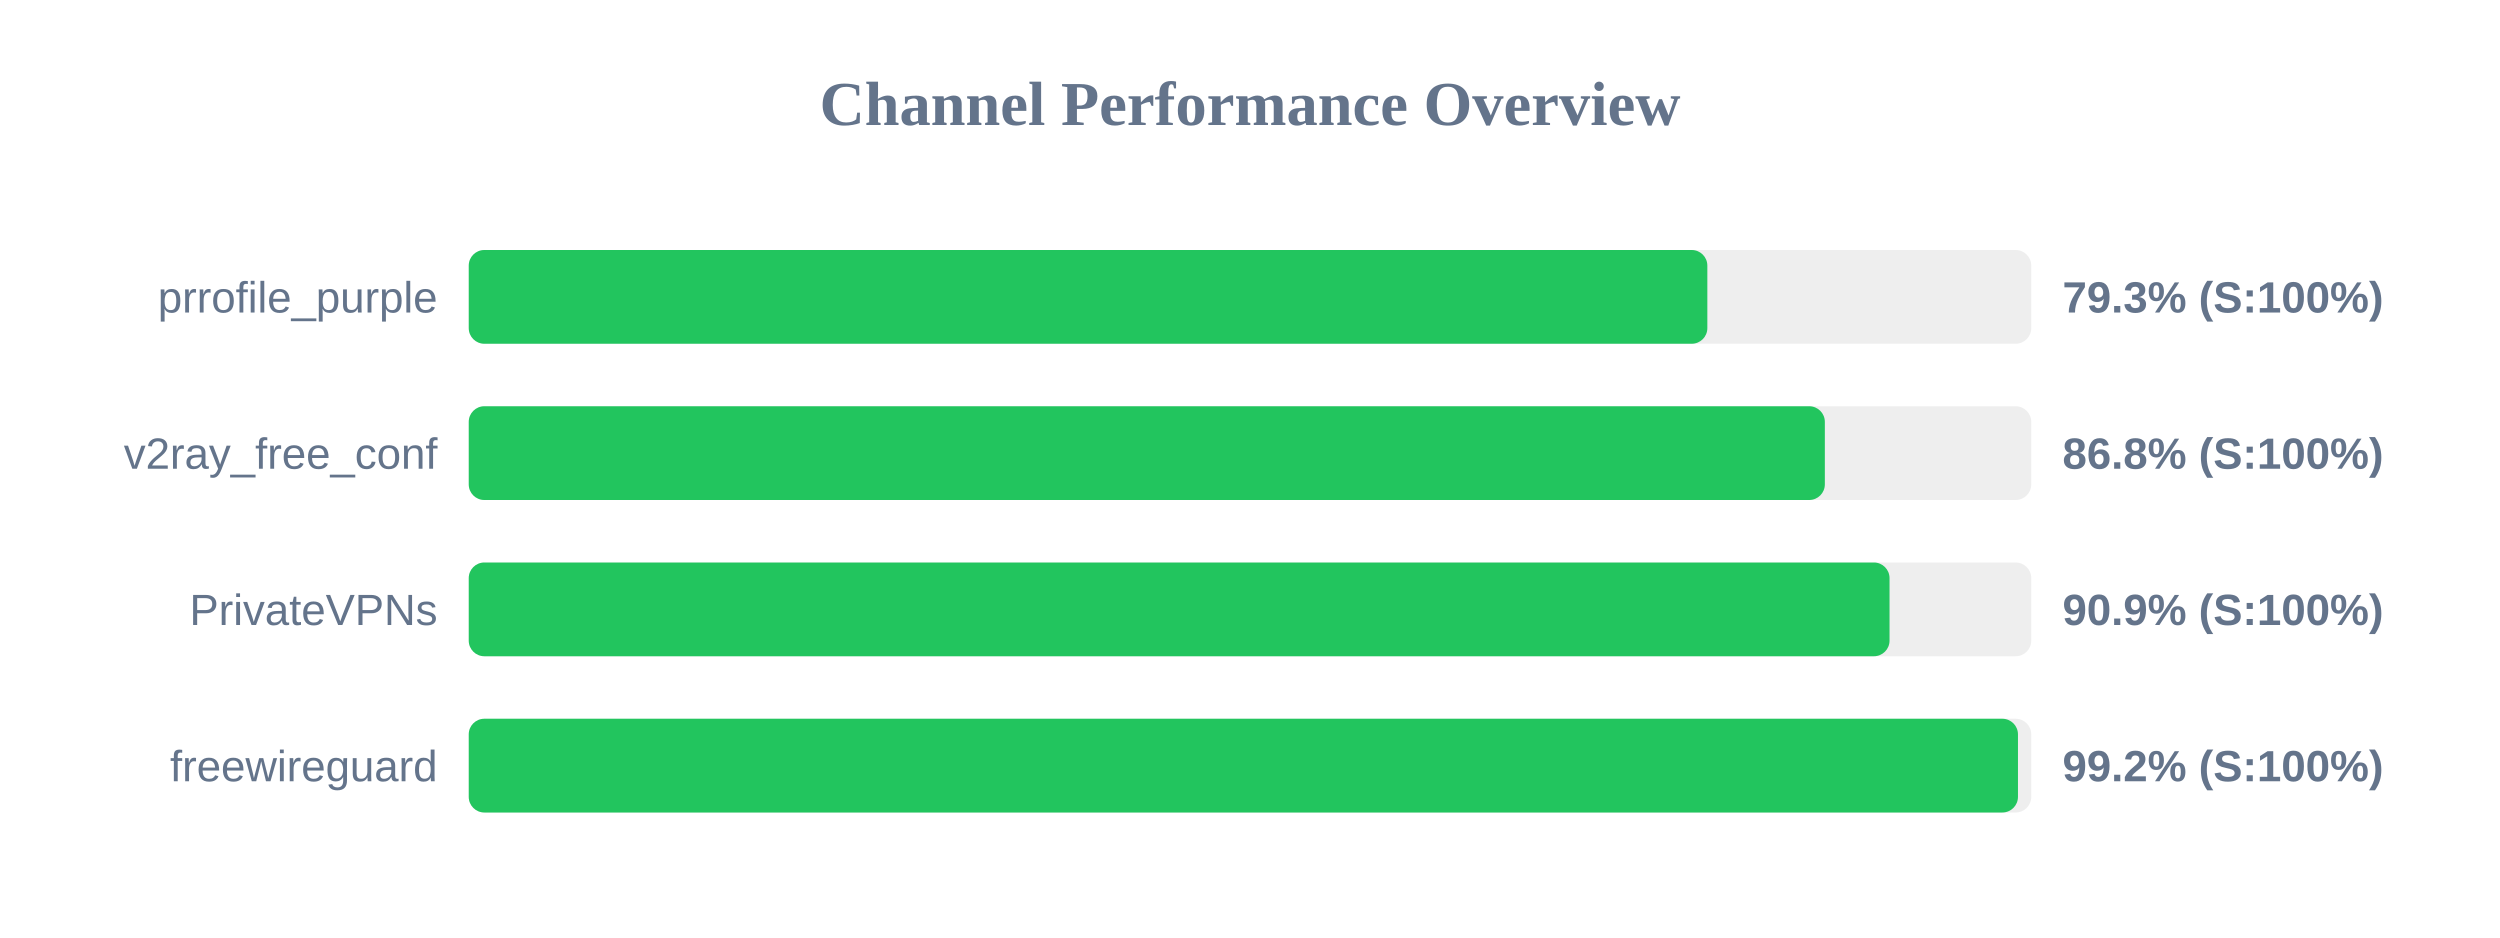
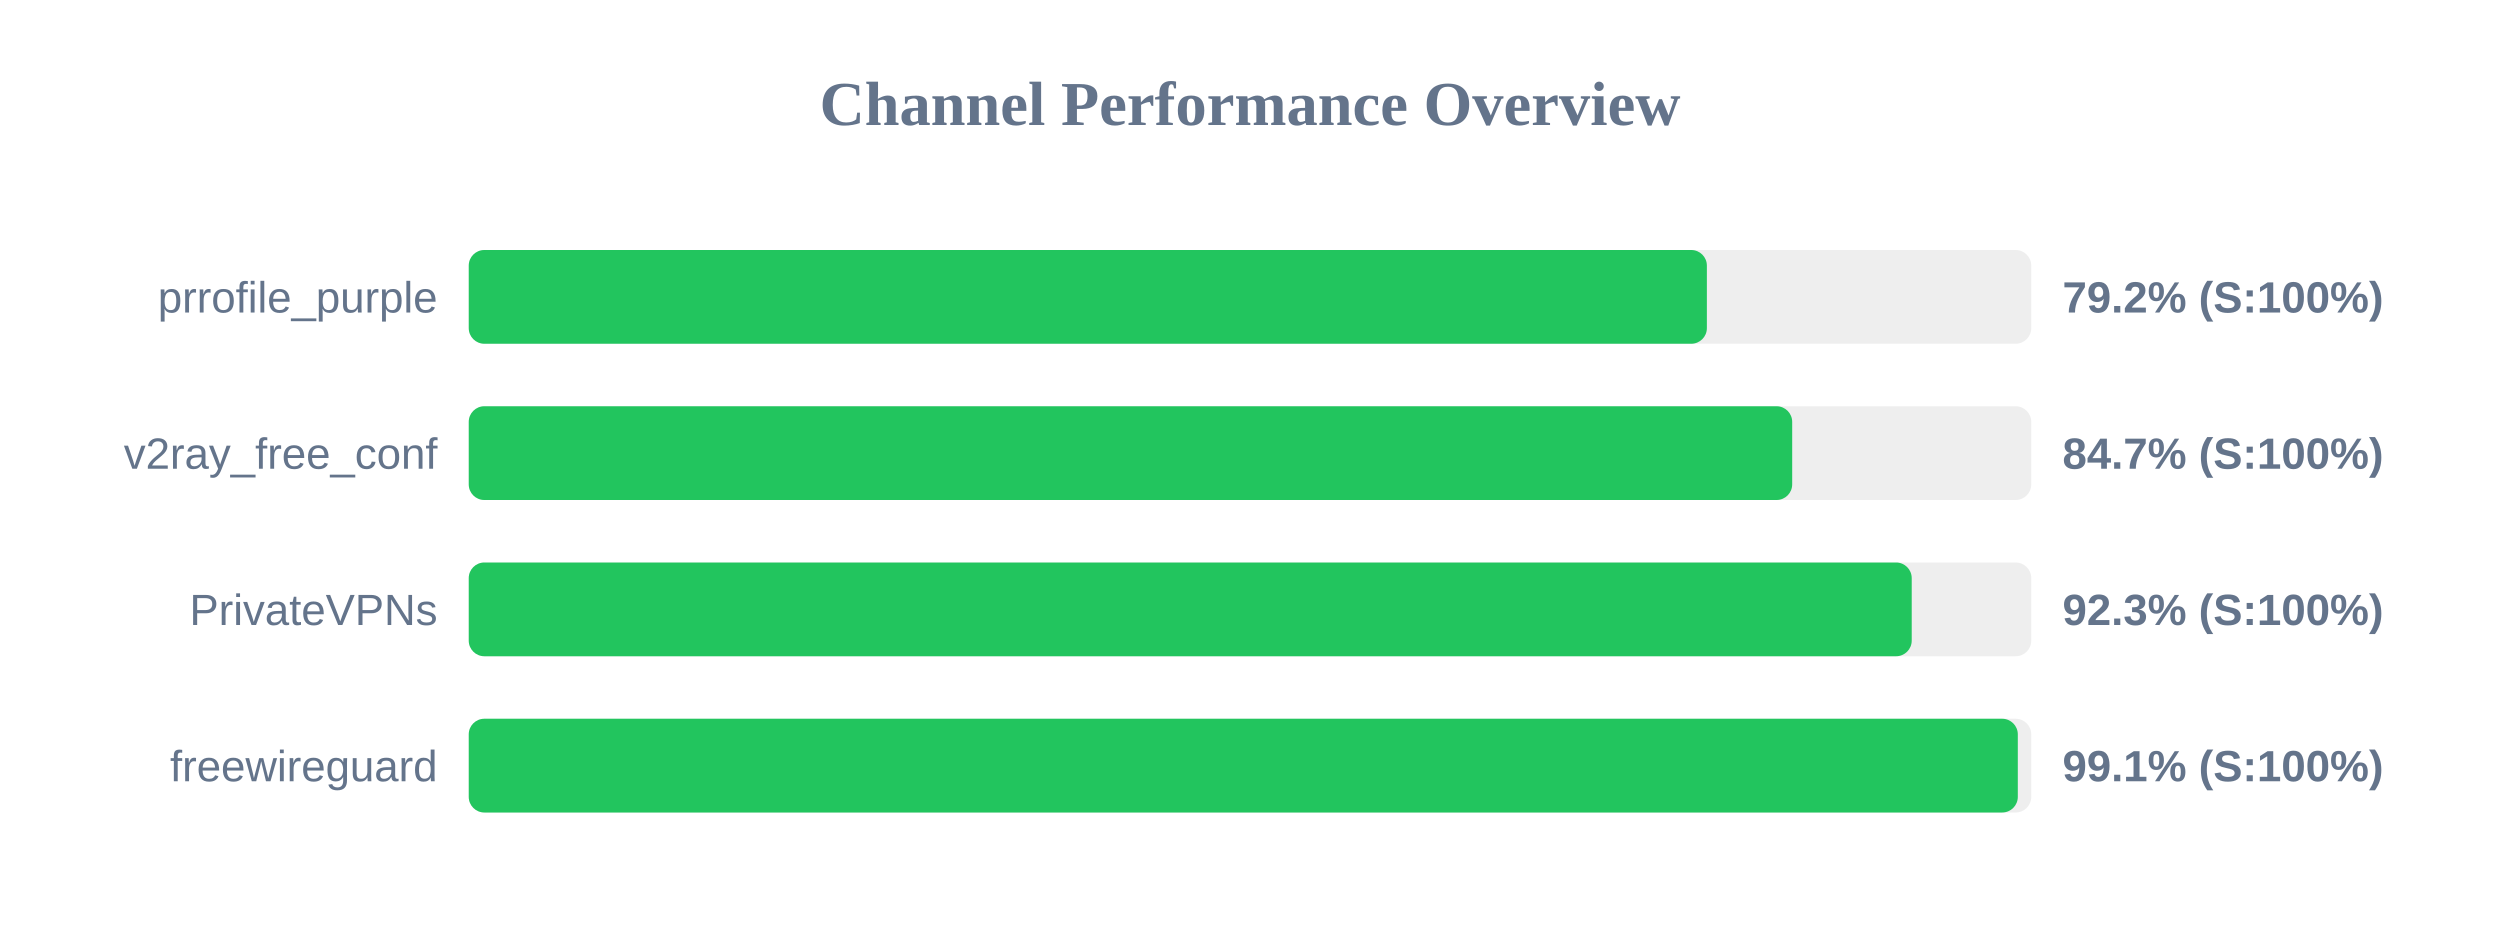
<svg xmlns="http://www.w3.org/2000/svg" width="800" height="300" version="1.1">
  <style>
        .row { font: 14px Arial; fill: #64748b; }
        .score { font: bold 14px Arial; fill: #64748b; }
    </style>
  <text x="400" y="40" text-anchor="middle" font-size="20px" font-weight="bold" fill="#64748b">Channel Performance Overview</text>
  <rect x="150" y="80" width="500" height="30" fill="#eee" rx="5" />
-   <rect x="150" y="80" width="396.35" height="30" fill="#22c55e" rx="5" />
+   <rect x="150" y="80" width="396.2" height="30" fill="#22c55e" rx="5" />
  <text x="140" y="100" text-anchor="end" class="row">prrofile_purple</text>
-   <text x="660" y="100" text-anchor="start" class="score">79.3% (S:100%)</text>
+   <text x="660" y="100" text-anchor="start" class="score">79.2% (S:100%)</text>
  <rect x="150" y="130" width="500" height="30" fill="#eee" rx="5" />
-   <rect x="150" y="130" width="433.95" height="30" fill="#22c55e" rx="5" />
+   <rect x="150" y="130" width="423.5" height="30" fill="#22c55e" rx="5" />
  <text x="140" y="150" text-anchor="end" class="row">v2ray_free_conf</text>
-   <text x="660" y="150" text-anchor="start" class="score">86.8% (S:100%)</text>
+   <text x="660" y="150" text-anchor="start" class="score">84.7% (S:100%)</text>
  <rect x="150" y="180" width="500" height="30" fill="#eee" rx="5" />
-   <rect x="150" y="180" width="454.65" height="30" fill="#22c55e" rx="5" />
+   <rect x="150" y="180" width="461.75" height="30" fill="#22c55e" rx="5" />
  <text x="140" y="200" text-anchor="end" class="row">PrivateVPNs</text>
-   <text x="660" y="200" text-anchor="start" class="score">90.9% (S:100%)</text>
+   <text x="660" y="200" text-anchor="start" class="score">92.3% (S:100%)</text>
  <rect x="150" y="230" width="500" height="30" fill="#eee" rx="5" />
-   <rect x="150" y="230" width="495.75" height="30" fill="#22c55e" rx="5" />
+   <rect x="150" y="230" width="495.7" height="30" fill="#22c55e" rx="5" />
  <text x="140" y="250" text-anchor="end" class="row">freewireguard</text>
-   <text x="660" y="250" text-anchor="start" class="score">99.2% (S:100%)</text>
+   <text x="660" y="250" text-anchor="start" class="score">99.1% (S:100%)</text>
</svg>
